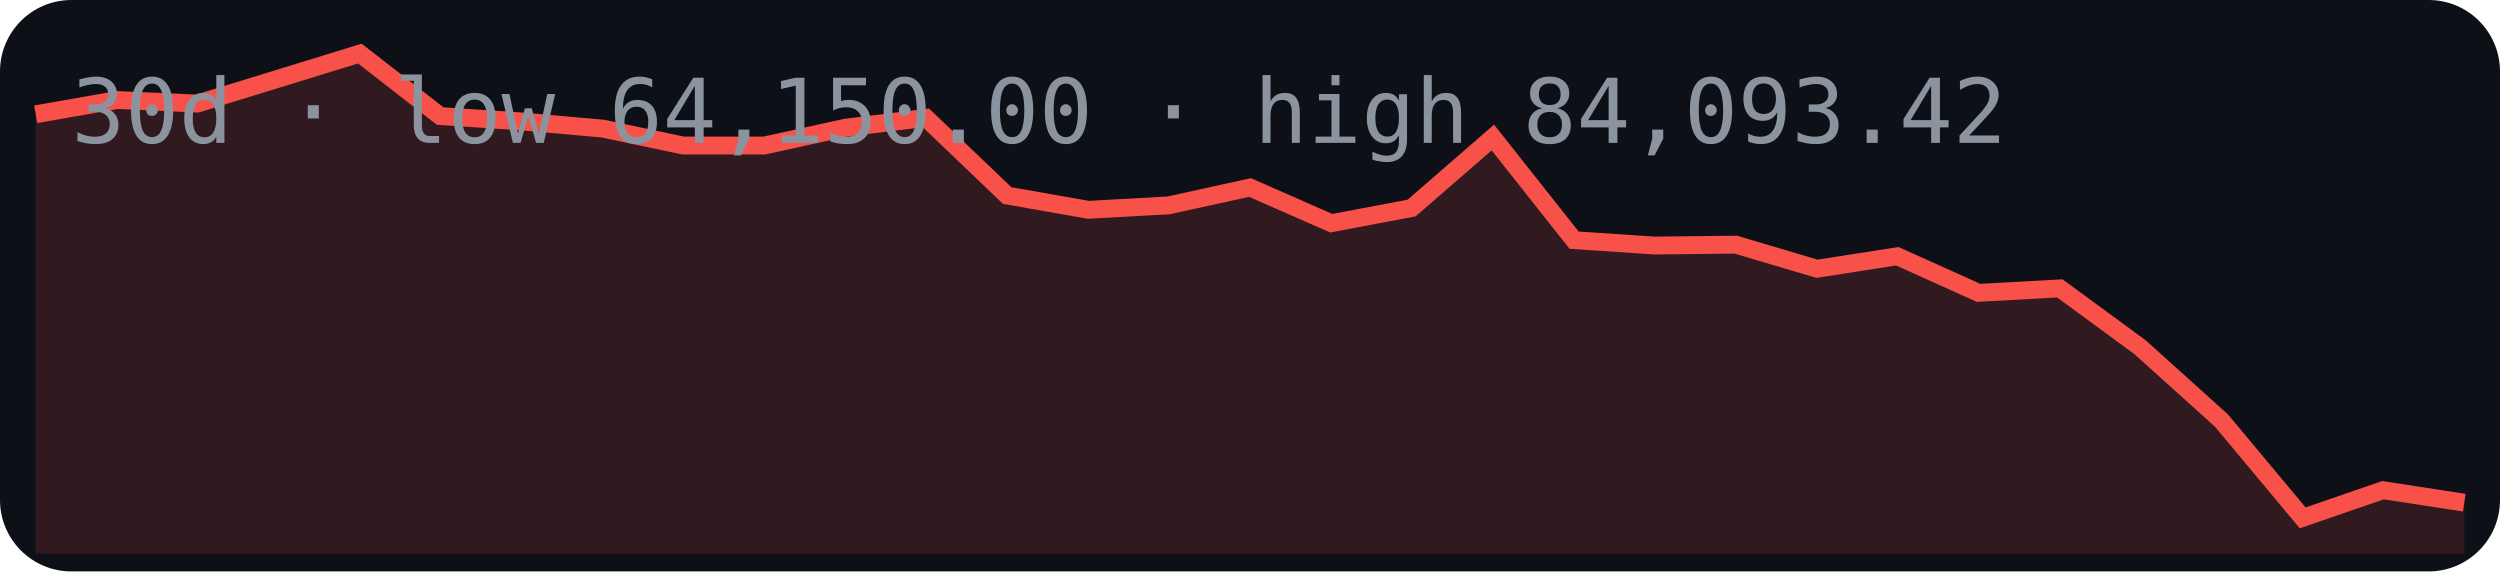
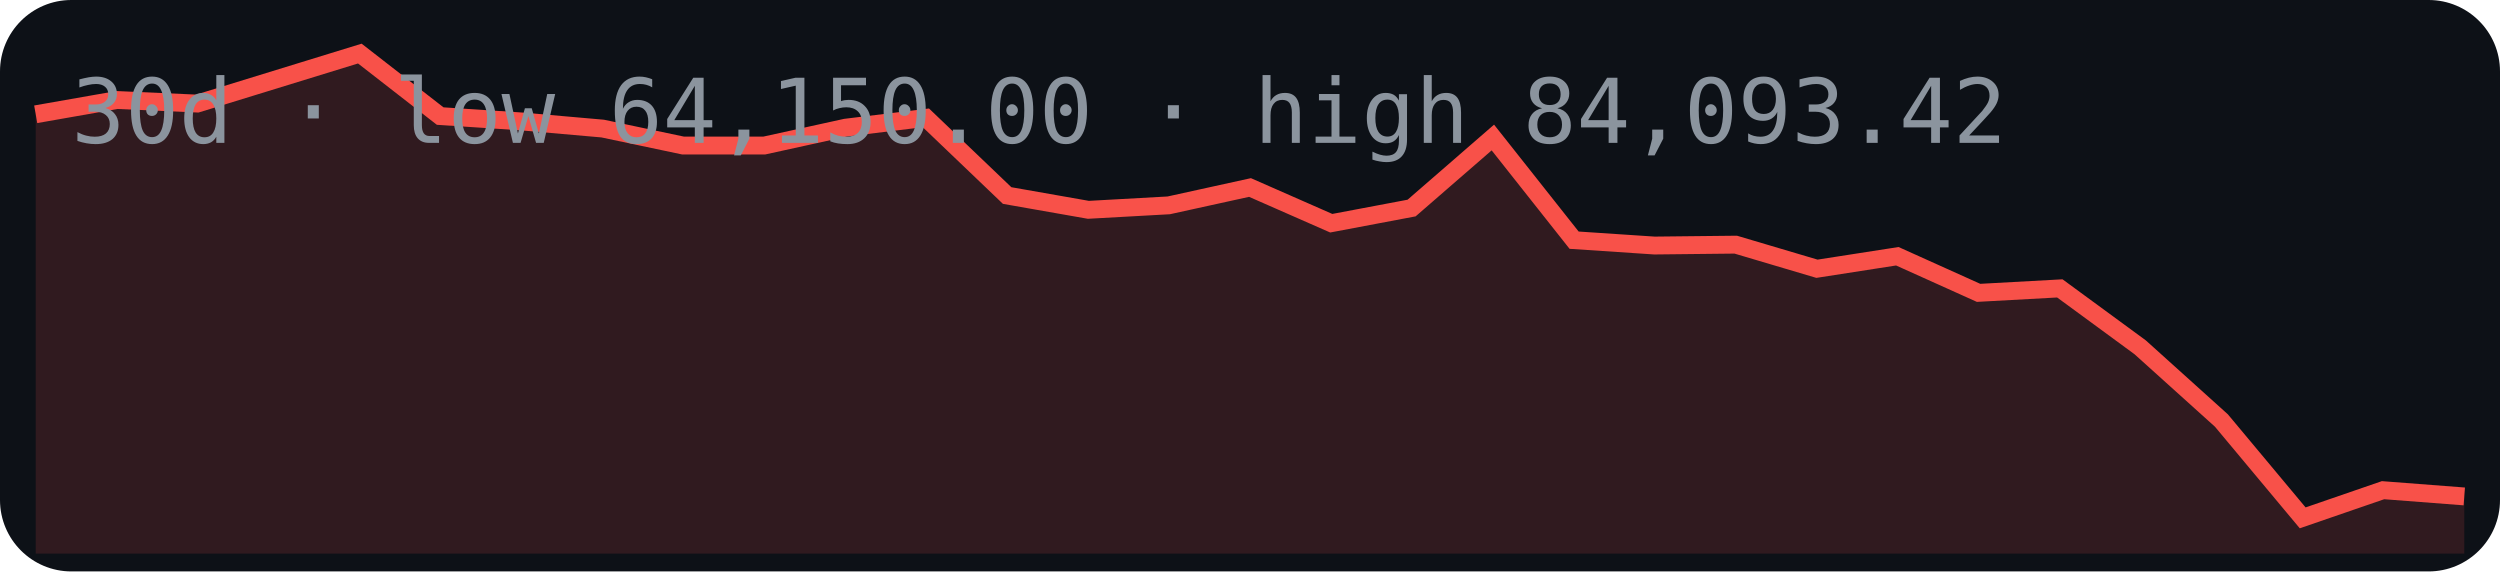
<svg xmlns="http://www.w3.org/2000/svg" width="280" height="64" viewBox="0 0 280 64">
  <rect width="280" height="64" rx="8" fill="#0d1117" />
-   <polygon points="4,62 4.0,12.8 13.1,11.2 22.1,11.6 31.2,8.8 40.3,6.0 49.3,13.0 58.4,13.6 67.5,14.4 76.5,16.3 85.6,16.3 94.7,14.3 103.7,13.2 112.8,21.9 121.9,23.5 130.9,23.0 140.0,21.0 149.1,25.0 158.1,23.3 167.2,15.4 176.3,26.9 185.3,27.5 194.4,27.4 203.5,30.1 212.5,28.7 221.6,32.8 230.7,32.3 239.7,38.9 248.8,47.1 257.9,58.0 266.9,54.9 276.0,56.3 276,62" fill="#f85149" opacity="0.15" />
-   <polyline points="4.0,12.8 13.1,11.2 22.1,11.6 31.2,8.8 40.3,6.0 49.3,13.0 58.4,13.6 67.5,14.4 76.5,16.3 85.6,16.3 94.7,14.3 103.7,13.2 112.8,21.9 121.9,23.5 130.9,23.0 140.0,21.0 149.1,25.0 158.1,23.3 167.2,15.4 176.3,26.9 185.3,27.5 194.4,27.4 203.5,30.1 212.5,28.7 221.6,32.8 230.7,32.3 239.7,38.9 248.8,47.1 257.9,58.0 266.9,54.9 276.0,56.3" fill="none" stroke="#f85149" stroke-width="2" />
+   <polygon points="4,62 4.0,12.8 13.1,11.2 22.1,11.6 31.2,8.8 40.3,6.0 49.3,13.0 58.4,13.6 67.5,14.4 76.5,16.3 85.6,16.3 94.7,14.3 103.7,13.2 112.8,21.9 121.9,23.5 130.9,23.0 140.0,21.0 149.1,25.0 158.1,23.3 167.2,15.4 176.3,26.9 185.3,27.5 194.4,27.4 203.5,30.1 212.5,28.7 221.6,32.8 230.7,32.3 239.7,38.9 248.8,47.1 257.9,58.0 266.9,54.9 276.0,55.6 276,62" fill="#f85149" opacity="0.15" />
+   <polyline points="4.0,12.8 13.1,11.2 22.1,11.6 31.2,8.8 40.3,6.0 49.3,13.0 58.4,13.6 67.5,14.4 76.5,16.3 85.6,16.3 94.7,14.3 103.7,13.2 112.8,21.9 121.9,23.5 130.9,23.0 140.0,21.0 149.1,25.0 158.1,23.3 167.2,15.4 176.3,26.9 185.3,27.5 194.4,27.4 203.5,30.1 212.5,28.7 221.6,32.8 230.7,32.3 239.7,38.9 248.8,47.1 257.9,58.0 266.9,54.9 276.0,55.6" fill="none" stroke="#f85149" stroke-width="2" />
  <text x="8" y="16" font-family="monospace" font-size="10" fill="#8b949e">30d · low 64,150.00 · high 84,093.42</text>
</svg>
